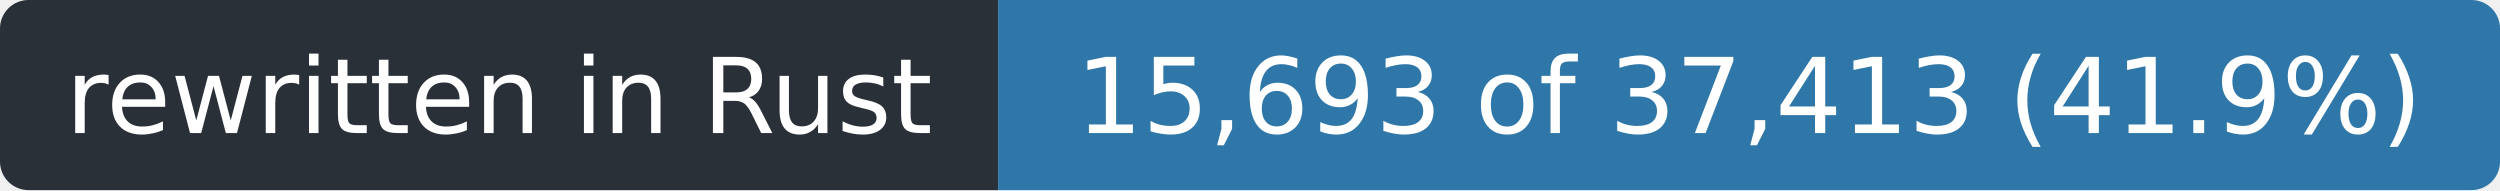
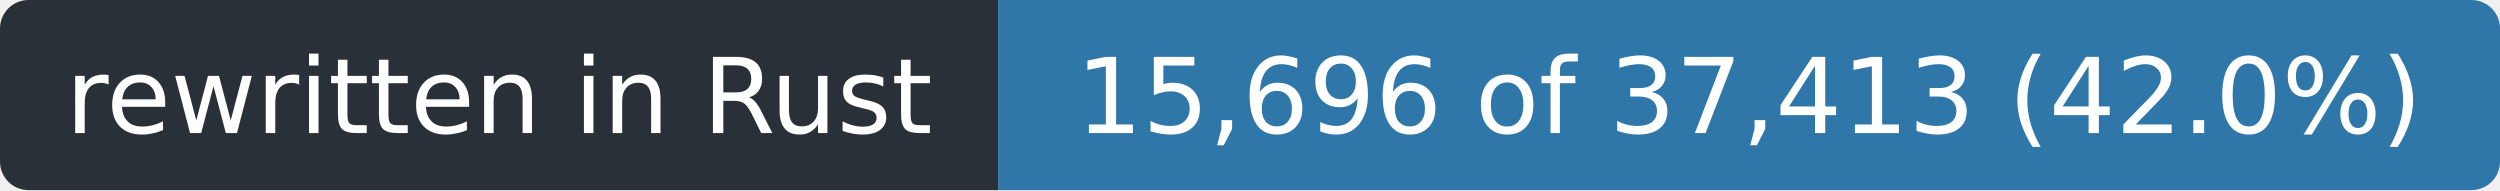
- <svg xmlns="http://www.w3.org/2000/svg" width="263" height="20" role="img" aria-label="rewritten in Rust: 15,693 of 37,413 (41.9%)">
+ <svg xmlns="http://www.w3.org/2000/svg" width="263" height="20" role="img" aria-label="rewritten in Rust: 15,696 of 37,413 (42.0%)">
  <clipPath id="r">
    <rect width="263" height="20" rx="3" />
  </clipPath>
  <g clip-path="url(#r)">
    <rect width="105" height="20" fill="#2a3038" />
    <rect x="105" width="158" height="20" fill="#2f77a8" />
  </g>
  <g fill="#fff" font-family="Verdana,Geneva,DejaVu Sans,sans-serif" font-size="11" text-anchor="middle">
    <text x="52.5" y="14" textLength="93">rewritten in Rust</text>
-     <text x="184.0" y="14" textLength="146">15,693 of 37,413 (41.9%)</text>
+     <text x="184.0" y="14" textLength="146">15,696 of 37,413 (42.0%)</text>
  </g>
</svg>
